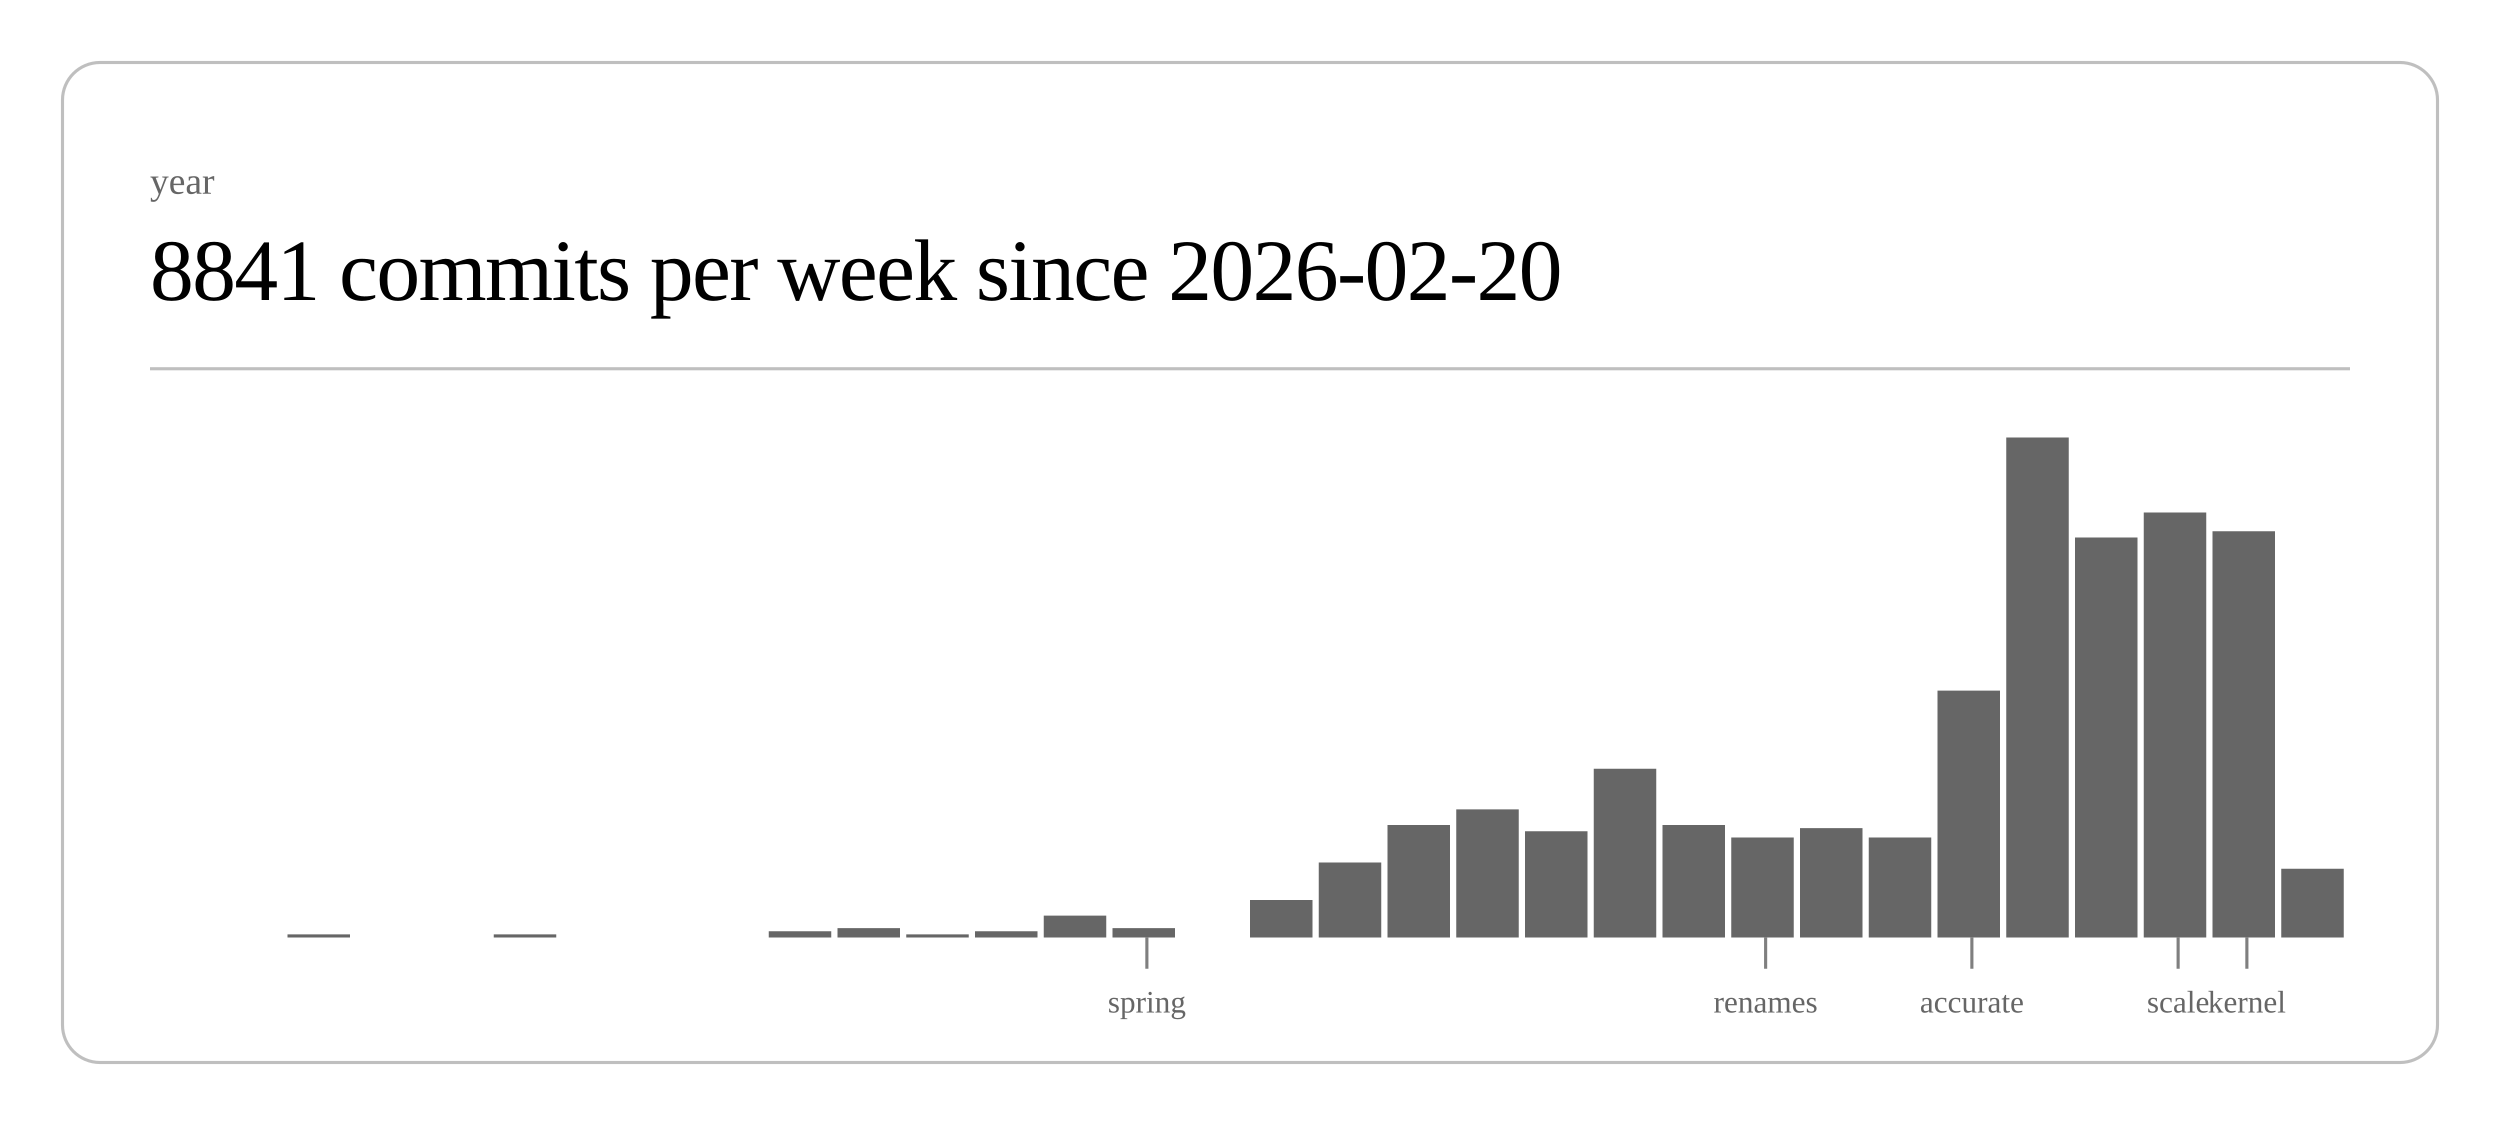
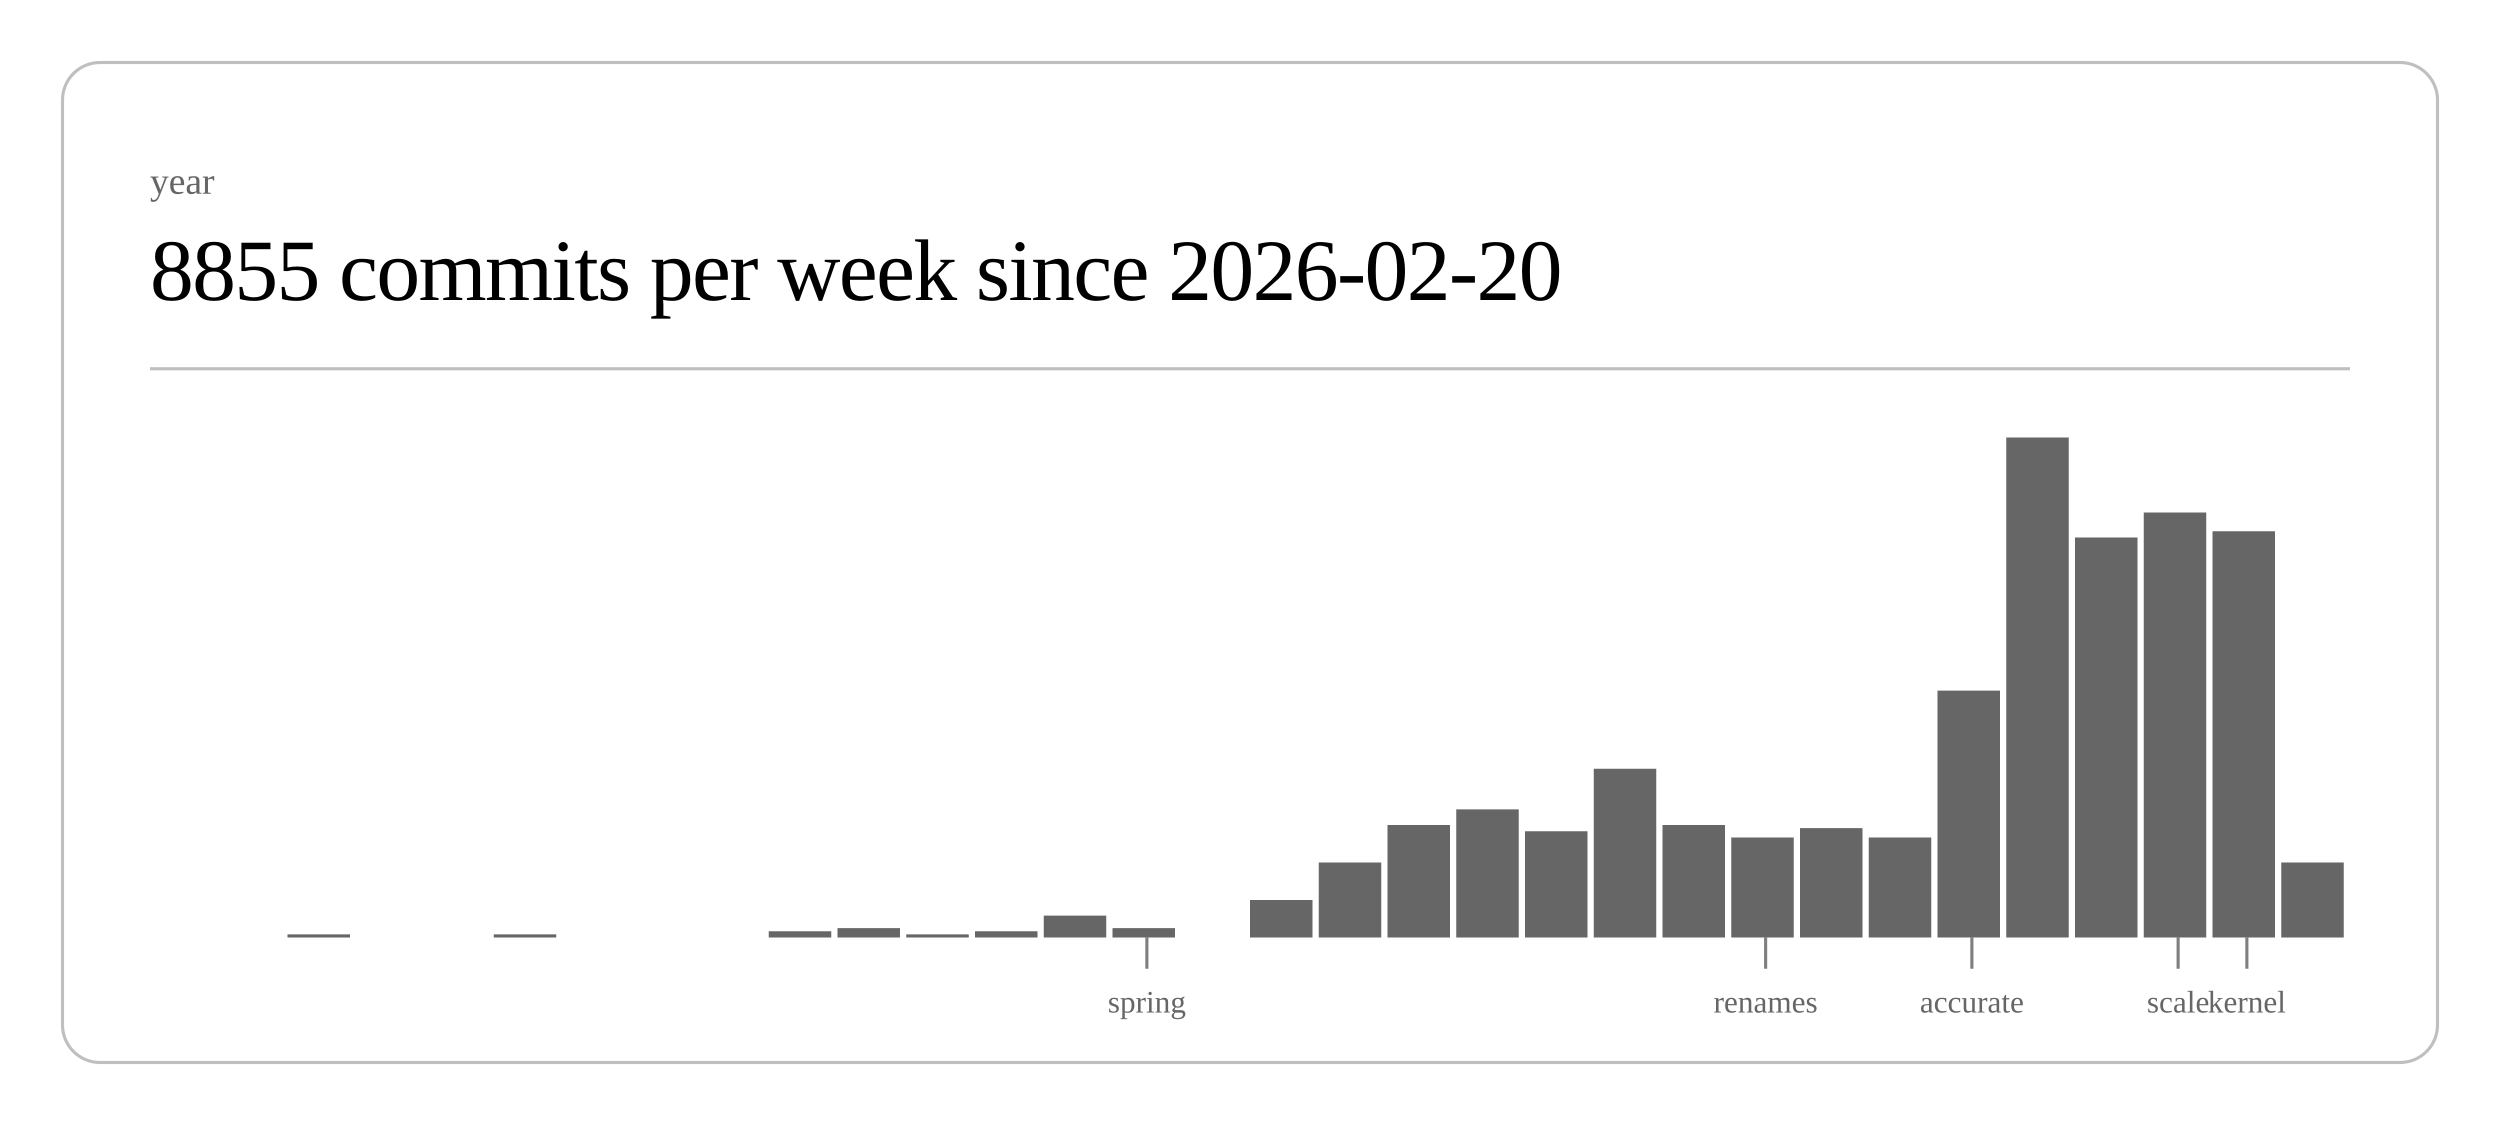
<svg xmlns="http://www.w3.org/2000/svg" class="post-header-svg" viewBox="0 0 800 360" width="800" height="360">
  <rect x="20" y="20" width="760" height="320" rx="12" ry="12" fill="none" stroke="currentColor" stroke-width="1" opacity="0.25" />
  <text fill="currentColor" x="48" y="62" font-size="12" opacity="0.6">year</text>
-   <text fill="currentColor" x="48" y="96" font-size="28" font-weight="300" letter-spacing="-0.5">8841 commits per week since 2026-02-20</text>
+   <text fill="currentColor" x="48" y="96" font-size="28" font-weight="300" letter-spacing="-0.5">8855 commits per week since 2026-02-20</text>
  <line stroke="currentColor" x1="48" y1="118" x2="752" y2="118" stroke-width="1" opacity="0.25" />
  <rect x="92.0" y="299" width="20.0" height="1" fill="currentColor" opacity="0.6" />
  <rect x="158.0" y="299" width="20.0" height="1" fill="currentColor" opacity="0.6" />
  <rect x="246.0" y="298" width="20.0" height="2" fill="currentColor" opacity="0.6" />
  <rect x="268.0" y="297" width="20.0" height="3" fill="currentColor" opacity="0.6" />
  <rect x="290.0" y="299" width="20.0" height="1" fill="currentColor" opacity="0.6" />
  <rect x="312.0" y="298" width="20.0" height="2" fill="currentColor" opacity="0.6" />
  <rect x="334.0" y="293" width="20.0" height="7" fill="currentColor" opacity="0.6" />
  <rect x="356.0" y="297" width="20.0" height="3" fill="currentColor" opacity="0.6" />
  <rect x="400.0" y="288" width="20.0" height="12" fill="currentColor" opacity="0.6" />
  <rect x="422.0" y="276" width="20.0" height="24" fill="currentColor" opacity="0.6" />
  <rect x="444.0" y="264" width="20.0" height="36" fill="currentColor" opacity="0.6" />
  <rect x="466.0" y="259" width="20.0" height="41" fill="currentColor" opacity="0.6" />
  <rect x="488.0" y="266" width="20.0" height="34" fill="currentColor" opacity="0.6" />
  <rect x="510.0" y="246" width="20.0" height="54" fill="currentColor" opacity="0.6" />
  <rect x="532.0" y="264" width="20.0" height="36" fill="currentColor" opacity="0.6" />
  <rect x="554.0" y="268" width="20.0" height="32" fill="currentColor" opacity="0.6" />
  <rect x="576.0" y="265" width="20.0" height="35" fill="currentColor" opacity="0.6" />
  <rect x="598.0" y="268" width="20.0" height="32" fill="currentColor" opacity="0.6" />
  <rect x="620.0" y="221" width="20.0" height="79" fill="currentColor" opacity="0.6" />
  <rect x="642.0" y="140" width="20.0" height="160" fill="currentColor" opacity="0.6" />
  <rect x="664.0" y="172" width="20.0" height="128" fill="currentColor" opacity="0.6" />
  <rect x="686.0" y="164" width="20.0" height="136" fill="currentColor" opacity="0.6" />
  <rect x="708.0" y="170" width="20.0" height="130" fill="currentColor" opacity="0.6" />
-   <rect x="730.0" y="278" width="20.0" height="22" fill="currentColor" opacity="0.6" />
+   <rect x="730.0" y="276" width="20.0" height="24" fill="currentColor" opacity="0.6" />
  <line stroke="currentColor" x1="367.0" y1="300" x2="367.0" y2="310" stroke-width="1" opacity="0.5" />
  <text fill="currentColor" x="367.0" y="324" font-size="10" opacity="0.6" text-anchor="middle">spring</text>
  <line stroke="currentColor" x1="565.0" y1="300" x2="565.0" y2="310" stroke-width="1" opacity="0.5" />
  <text fill="currentColor" x="565.0" y="324" font-size="10" opacity="0.6" text-anchor="middle">renames</text>
  <line stroke="currentColor" x1="631.0" y1="300" x2="631.0" y2="310" stroke-width="1" opacity="0.5" />
  <text fill="currentColor" x="631.0" y="324" font-size="10" opacity="0.6" text-anchor="middle">accurate</text>
  <line stroke="currentColor" x1="697.0" y1="300" x2="697.0" y2="310" stroke-width="1" opacity="0.5" />
  <text fill="currentColor" x="697.0" y="324" font-size="10" opacity="0.6" text-anchor="middle">scale</text>
  <line stroke="currentColor" x1="719.0" y1="300" x2="719.0" y2="310" stroke-width="1" opacity="0.5" />
  <text fill="currentColor" x="719.0" y="324" font-size="10" opacity="0.6" text-anchor="middle">kernel</text>
</svg>
